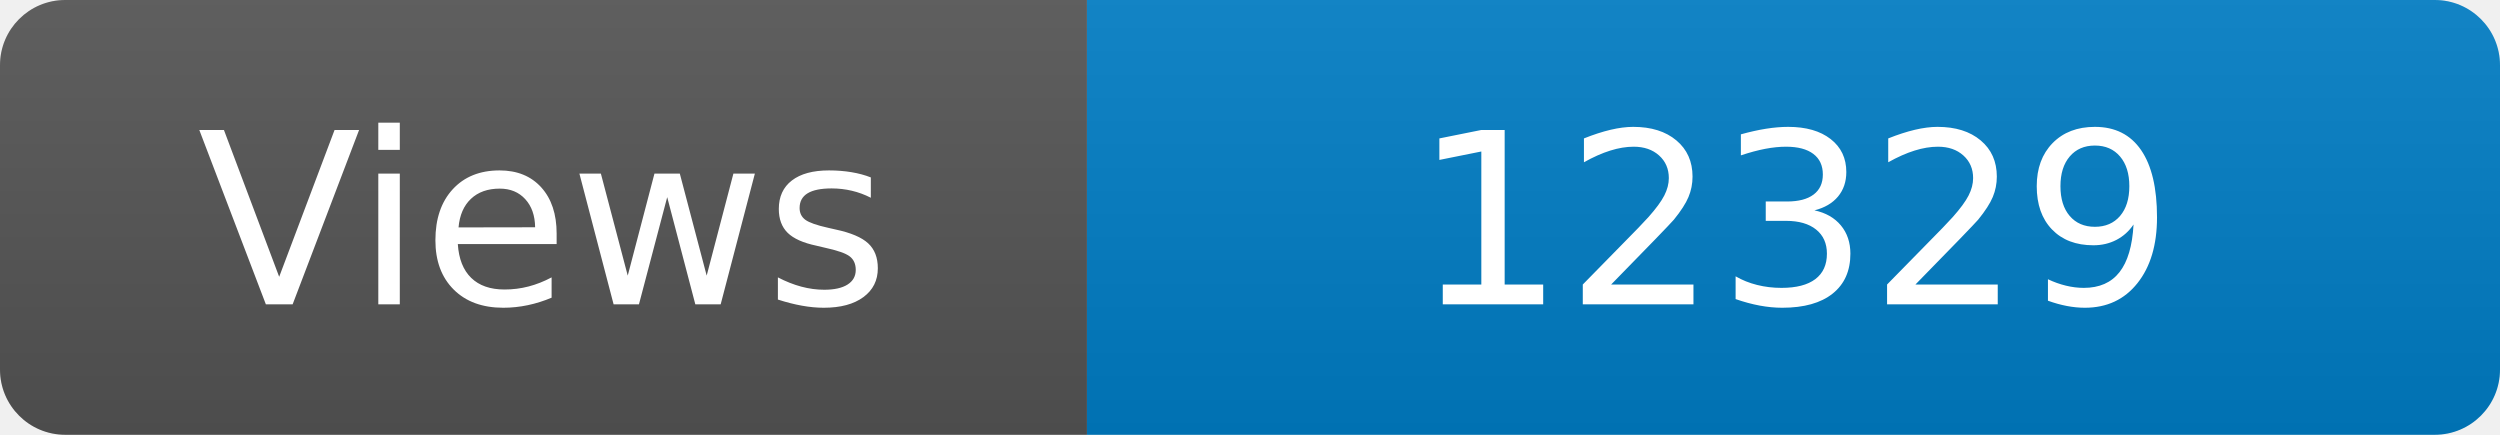
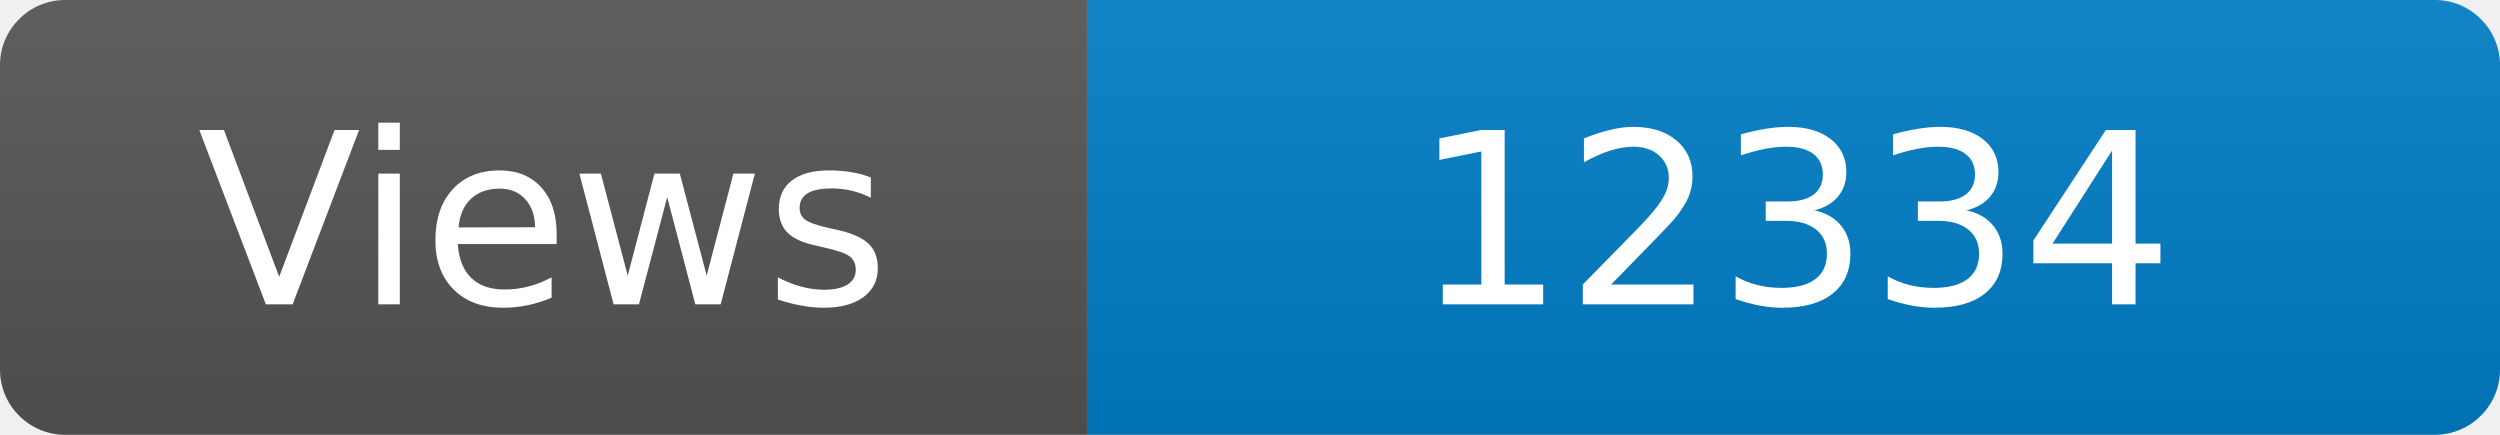
<svg xmlns="http://www.w3.org/2000/svg" width="115" height="20" role="img" aria-label="Maintained?: yes">
  <linearGradient id="s" x2="0" y2="100%">
    <stop offset="0" stop-color="#bbb" stop-opacity=".1" />
    <stop offset="1" stop-opacity=".1" />
  </linearGradient>
  <clipPath id="r">
    <rect width="115" height="20" rx="3" fill="#fff" />
  </clipPath>
  <g clip-path="url(#r)">
    <rect width="50" height="20" fill="#555" />
    <rect x="50" width="160" height="20" fill="#007ec6" />
    <rect width="115" height="20" fill="url(#s)" />
  </g>
  <g fill="#fff" text-anchor="middle" font-family="Verdana,Geneva,DejaVu Sans,sans-serif" font-size="110">
    <text x="250" y="140" transform="scale(.1)" fill="#fff">Views</text>
-     <text x="825" y="140" transform="scale(.1)" fill="#fff">12329</text>
+     <text x="825" y="140" transform="scale(.1)" fill="#fff">12334</text>
  </g>
</svg>
